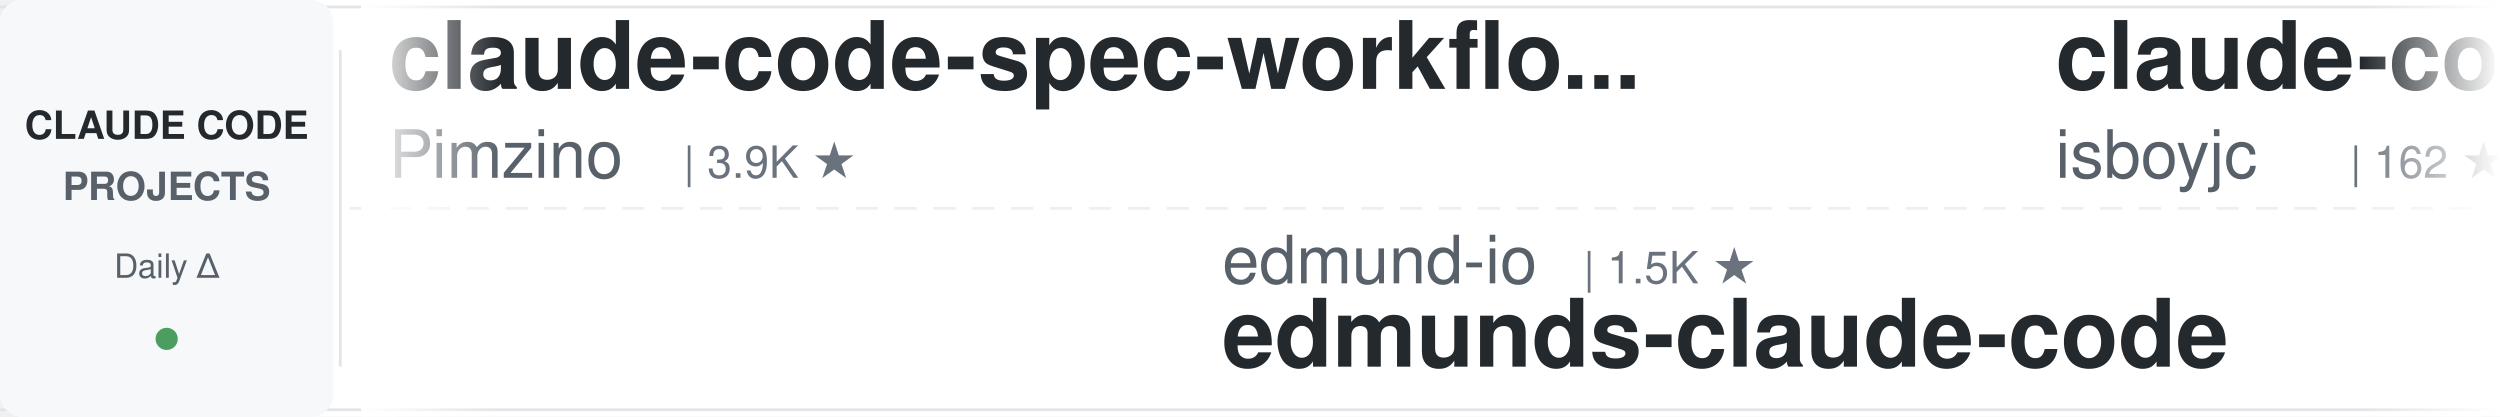
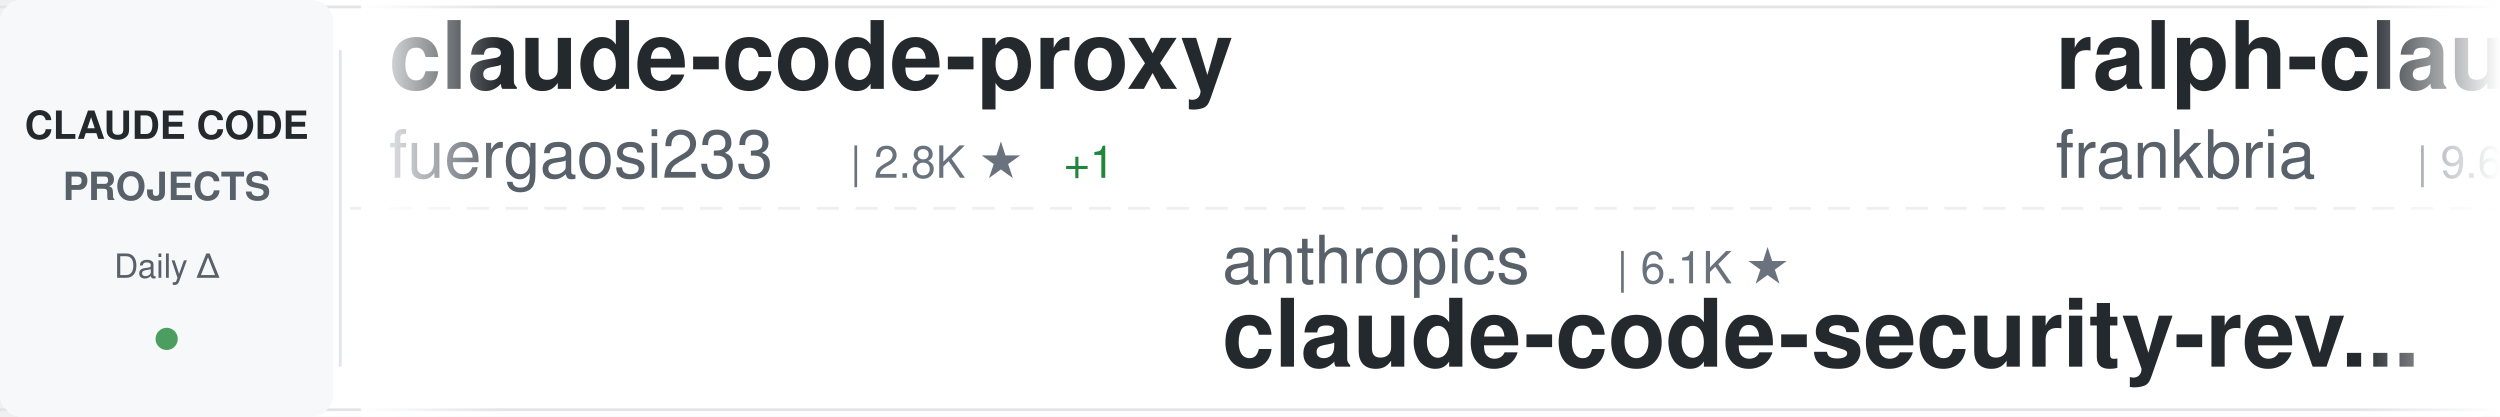
<svg xmlns="http://www.w3.org/2000/svg" width="900" height="150">
  <defs>
    <linearGradient id="awesomeLeftFade" x1="0%" y1="0%" x2="100%" y2="0%">
      <stop offset="0%" style="stop-color:#ffffff;stop-opacity:1" />
      <stop offset="100%" style="stop-color:#ffffff;stop-opacity:0" />
    </linearGradient>
    <linearGradient id="awesomeRightFade" x1="0%" y1="0%" x2="100%" y2="0%">
      <stop offset="0%" style="stop-color:#ffffff;stop-opacity:0" />
      <stop offset="100%" style="stop-color:#ffffff;stop-opacity:1" />
    </linearGradient>
  </defs>
  <rect width="900" height="150" fill="#ffffff" rx="8" />
  <rect x="0" y="2" width="900" height="1" fill="#e1e4e8" />
  <rect x="0" y="147" width="900" height="1" fill="#e1e4e8" />
  <line x1="0" y1="75" x2="900" y2="75" stroke="#e1e4e8" stroke-width="1" stroke-dasharray="8 6" opacity="0.6" />
  <rect x="0" y="0" width="120" height="150" fill="#f6f8fa" rx="8" />
  <text x="60" y="50" font-family="-apple-system, BlinkMacSystemFont, 'Segoe UI', Helvetica, Arial, sans-serif" font-size="14" font-weight="600" fill="#24292e" text-anchor="middle">CLAUDE CODE</text>
  <text x="60" y="72" font-family="-apple-system, BlinkMacSystemFont, 'Segoe UI', Helvetica, Arial, sans-serif" font-size="14" font-weight="600" fill="#586069" text-anchor="middle">PROJECTS</text>
  <text x="60" y="100" font-family="-apple-system, BlinkMacSystemFont, 'Segoe UI', Helvetica, Arial, sans-serif" font-size="12" font-weight="500" fill="#586069" text-anchor="middle">Daily Δ</text>
  <circle cx="60" cy="122" r="4" fill="#22863a" opacity="0.8" />
  <rect x="122" y="18" width="1" height="114" fill="#e1e4e8" />
  <clipPath id="awesomeTickerClip">
    <rect x="130" y="0" width="770" height="150" />
  </clipPath>
  <g clip-path="url(#awesomeTickerClip)">
    <g id="awesomeTickerItems">
      <animateTransform attributeName="transform" attributeType="XML" type="translate" from="0 0" to="-3000 0" dur="54s" repeatCount="indefinite" />
      <g transform="translate(0, 0)">
-         <text x="140" y="32" font-family="-apple-system, BlinkMacSystemFont, 'Segoe UI', Helvetica, Arial, sans-serif" font-size="34" font-weight="600" fill="#24292e">claude-code-spec-workflo...</text>
-         <text x="140" y="64" font-family="-apple-system, BlinkMacSystemFont, 'Segoe UI', Helvetica, Arial, sans-serif" font-size="24" font-weight="400" fill="#586069">Pimzino</text>
-         <text x="246" y="64" font-family="-apple-system, BlinkMacSystemFont, 'Segoe UI', Helvetica, Arial, sans-serif" font-size="16" font-weight="500" fill="#6a737d">| 3.9K ★</text>
+         <text x="140" y="32" font-family="-apple-system, BlinkMacSystemFont, 'Segoe UI', Helvetica, Arial, sans-serif" font-size="34" font-weight="600" fill="#24292e">claude-code-proxy</text>
+         <text x="140" y="64" font-family="-apple-system, BlinkMacSystemFont, 'Segoe UI', Helvetica, Arial, sans-serif" font-size="24" font-weight="400" fill="#586069">fuergaosi233</text>
+         <text x="306" y="64" font-family="-apple-system, BlinkMacSystemFont, 'Segoe UI', Helvetica, Arial, sans-serif" font-size="16" font-weight="500" fill="#6a737d">| 2.8K ★</text>
+         <text x="383" y="64" font-family="-apple-system, BlinkMacSystemFont, 'Segoe UI', Helvetica, Arial, sans-serif" font-size="16" font-weight="500" fill="#22863a"> +1</text>
      </g>
      <g transform="translate(300, 0)">
-         <text x="140" y="102" font-family="-apple-system, BlinkMacSystemFont, 'Segoe UI', Helvetica, Arial, sans-serif" font-size="24" font-weight="400" fill="#586069">edmund-io</text>
-         <text x="270" y="102" font-family="-apple-system, BlinkMacSystemFont, 'Segoe UI', Helvetica, Arial, sans-serif" font-size="16" font-weight="500" fill="#6a737d">| 1.5K ★</text>
-         <text x="140" y="132" font-family="-apple-system, BlinkMacSystemFont, 'Segoe UI', Helvetica, Arial, sans-serif" font-size="34" font-weight="600" fill="#24292e">edmunds-claude-code</text>
+         <text x="140" y="102" font-family="-apple-system, BlinkMacSystemFont, 'Segoe UI', Helvetica, Arial, sans-serif" font-size="24" font-weight="400" fill="#586069">anthropics</text>
+         <text x="282" y="102" font-family="-apple-system, BlinkMacSystemFont, 'Segoe UI', Helvetica, Arial, sans-serif" font-size="16" font-weight="500" fill="#6a737d">| 6.1K ★</text>
+         <text x="140" y="132" font-family="-apple-system, BlinkMacSystemFont, 'Segoe UI', Helvetica, Arial, sans-serif" font-size="34" font-weight="600" fill="#24292e">claude-code-security-rev...</text>
      </g>
      <g transform="translate(600, 0)">
-         <text x="140" y="32" font-family="-apple-system, BlinkMacSystemFont, 'Segoe UI', Helvetica, Arial, sans-serif" font-size="34" font-weight="600" fill="#24292e">claude-code</text>
-         <text x="140" y="64" font-family="-apple-system, BlinkMacSystemFont, 'Segoe UI', Helvetica, Arial, sans-serif" font-size="24" font-weight="400" fill="#586069">isboyjc</text>
-         <text x="246" y="64" font-family="-apple-system, BlinkMacSystemFont, 'Segoe UI', Helvetica, Arial, sans-serif" font-size="16" font-weight="500" fill="#6a737d">| 162 ★</text>
+         <text x="140" y="32" font-family="-apple-system, BlinkMacSystemFont, 'Segoe UI', Helvetica, Arial, sans-serif" font-size="34" font-weight="600" fill="#24292e">ralph-claude-code</text>
+         <text x="140" y="64" font-family="-apple-system, BlinkMacSystemFont, 'Segoe UI', Helvetica, Arial, sans-serif" font-size="24" font-weight="400" fill="#586069">frankbria</text>
+         <text x="270" y="64" font-family="-apple-system, BlinkMacSystemFont, 'Segoe UI', Helvetica, Arial, sans-serif" font-size="16" font-weight="500" fill="#6a737d">| 9.6K ★</text>
      </g>
      <g transform="translate(900, 0)">
-         <text x="140" y="102" font-family="-apple-system, BlinkMacSystemFont, 'Segoe UI', Helvetica, Arial, sans-serif" font-size="24" font-weight="400" fill="#586069">repowise-dev</text>
-         <text x="306" y="102" font-family="-apple-system, BlinkMacSystemFont, 'Segoe UI', Helvetica, Arial, sans-serif" font-size="16" font-weight="500" fill="#6a737d">| 1.2K ★</text>
-         <text x="140" y="132" font-family="-apple-system, BlinkMacSystemFont, 'Segoe UI', Helvetica, Arial, sans-serif" font-size="34" font-weight="600" fill="#24292e">claude-code-prompts</text>
+         <text x="140" y="102" font-family="-apple-system, BlinkMacSystemFont, 'Segoe UI', Helvetica, Arial, sans-serif" font-size="24" font-weight="400" fill="#586069">lorryjovens-hub</text>
+         <text x="342" y="102" font-family="-apple-system, BlinkMacSystemFont, 'Segoe UI', Helvetica, Arial, sans-serif" font-size="16" font-weight="500" fill="#6a737d">| 1.7K ★</text>
+         <text x="140" y="132" font-family="-apple-system, BlinkMacSystemFont, 'Segoe UI', Helvetica, Arial, sans-serif" font-size="34" font-weight="600" fill="#24292e">claude-code-rust</text>
      </g>
      <g transform="translate(1200, 0)">
+         <text x="140" y="32" font-family="-apple-system, BlinkMacSystemFont, 'Segoe UI', Helvetica, Arial, sans-serif" font-size="34" font-weight="600" fill="#24292e">claude-code-rev</text>
+         <text x="140" y="64" font-family="-apple-system, BlinkMacSystemFont, 'Segoe UI', Helvetica, Arial, sans-serif" font-size="24" font-weight="400" fill="#586069">oboard</text>
+         <text x="234" y="64" font-family="-apple-system, BlinkMacSystemFont, 'Segoe UI', Helvetica, Arial, sans-serif" font-size="16" font-weight="500" fill="#6a737d">| 3.3K ★</text>
+       </g>
+       <g transform="translate(1500, 0)">
+         <text x="140" y="102" font-family="-apple-system, BlinkMacSystemFont, 'Segoe UI', Helvetica, Arial, sans-serif" font-size="24" font-weight="400" fill="#586069">JrCx7scC</text>
+         <text x="258" y="102" font-family="-apple-system, BlinkMacSystemFont, 'Segoe UI', Helvetica, Arial, sans-serif" font-size="16" font-weight="500" fill="#6a737d">| 375 ★</text>
+         <text x="140" y="132" font-family="-apple-system, BlinkMacSystemFont, 'Segoe UI', Helvetica, Arial, sans-serif" font-size="34" font-weight="600" fill="#24292e">claude-code-source</text>
+       </g>
+       <g transform="translate(1800, 0)">
        <text x="140" y="32" font-family="-apple-system, BlinkMacSystemFont, 'Segoe UI', Helvetica, Arial, sans-serif" font-size="34" font-weight="600" fill="#24292e">claude-code</text>
        <text x="140" y="64" font-family="-apple-system, BlinkMacSystemFont, 'Segoe UI', Helvetica, Arial, sans-serif" font-size="24" font-weight="400" fill="#586069">anthropics</text>
        <text x="282" y="64" font-family="-apple-system, BlinkMacSystemFont, 'Segoe UI', Helvetica, Arial, sans-serif" font-size="16" font-weight="500" fill="#6a737d">| 143.5K ★</text>
-         <text x="377" y="64" font-family="-apple-system, BlinkMacSystemFont, 'Segoe UI', Helvetica, Arial, sans-serif" font-size="16" font-weight="500" fill="#22863a"> +18</text>
-       </g>
-       <g transform="translate(1500, 0)">
-         <text x="140" y="102" font-family="-apple-system, BlinkMacSystemFont, 'Segoe UI', Helvetica, Arial, sans-serif" font-size="24" font-weight="400" fill="#586069">disler</text>
-         <text x="234" y="102" font-family="-apple-system, BlinkMacSystemFont, 'Segoe UI', Helvetica, Arial, sans-serif" font-size="16" font-weight="500" fill="#6a737d">| 1.7K ★</text>
-         <text x="311" y="102" font-family="-apple-system, BlinkMacSystemFont, 'Segoe UI', Helvetica, Arial, sans-serif" font-size="16" font-weight="500" fill="#22863a"> +1</text>
-         <text x="140" y="132" font-family="-apple-system, BlinkMacSystemFont, 'Segoe UI', Helvetica, Arial, sans-serif" font-size="34" font-weight="600" fill="#24292e">pi-vs-claude-code</text>
-       </g>
-       <g transform="translate(1800, 0)">
-         <text x="140" y="32" font-family="-apple-system, BlinkMacSystemFont, 'Segoe UI', Helvetica, Arial, sans-serif" font-size="34" font-weight="600" fill="#24292e">claude-code</text>
-         <text x="140" y="64" font-family="-apple-system, BlinkMacSystemFont, 'Segoe UI', Helvetica, Arial, sans-serif" font-size="24" font-weight="400" fill="#586069">codeaashu</text>
-         <text x="270" y="64" font-family="-apple-system, BlinkMacSystemFont, 'Segoe UI', Helvetica, Arial, sans-serif" font-size="16" font-weight="500" fill="#6a737d">| 3.3K ★</text>
-         <text x="347" y="64" font-family="-apple-system, BlinkMacSystemFont, 'Segoe UI', Helvetica, Arial, sans-serif" font-size="16" font-weight="500" fill="#22863a"> +1</text>
+         <text x="377" y="64" font-family="-apple-system, BlinkMacSystemFont, 'Segoe UI', Helvetica, Arial, sans-serif" font-size="16" font-weight="500" fill="#22863a"> +15</text>
      </g>
      <g transform="translate(2100, 0)">
-         <text x="140" y="102" font-family="-apple-system, BlinkMacSystemFont, 'Segoe UI', Helvetica, Arial, sans-serif" font-size="24" font-weight="400" fill="#586069">AprilNEA</text>
-         <text x="258" y="102" font-family="-apple-system, BlinkMacSystemFont, 'Segoe UI', Helvetica, Arial, sans-serif" font-size="16" font-weight="500" fill="#6a737d">| 392 ★</text>
-         <text x="140" y="132" font-family="-apple-system, BlinkMacSystemFont, 'Segoe UI', Helvetica, Arial, sans-serif" font-size="34" font-weight="600" fill="#24292e">claude-code-source</text>
+         <text x="140" y="102" font-family="-apple-system, BlinkMacSystemFont, 'Segoe UI', Helvetica, Arial, sans-serif" font-size="24" font-weight="400" fill="#586069">WorldFlowAI</text>
+         <text x="294" y="102" font-family="-apple-system, BlinkMacSystemFont, 'Segoe UI', Helvetica, Arial, sans-serif" font-size="16" font-weight="500" fill="#6a737d">| 1.9K ★</text>
+         <text x="371" y="102" font-family="-apple-system, BlinkMacSystemFont, 'Segoe UI', Helvetica, Arial, sans-serif" font-size="16" font-weight="500" fill="#22863a"> +5</text>
+         <text x="140" y="132" font-family="-apple-system, BlinkMacSystemFont, 'Segoe UI', Helvetica, Arial, sans-serif" font-size="34" font-weight="600" fill="#24292e">everything-claude-code</text>
      </g>
      <g transform="translate(2400, 0)">
-         <text x="140" y="32" font-family="-apple-system, BlinkMacSystemFont, 'Segoe UI', Helvetica, Arial, sans-serif" font-size="34" font-weight="600" fill="#24292e">my-claude-code-setup</text>
-         <text x="140" y="64" font-family="-apple-system, BlinkMacSystemFont, 'Segoe UI', Helvetica, Arial, sans-serif" font-size="24" font-weight="400" fill="#586069">centminmod</text>
-         <text x="282" y="64" font-family="-apple-system, BlinkMacSystemFont, 'Segoe UI', Helvetica, Arial, sans-serif" font-size="16" font-weight="500" fill="#6a737d">| 2.6K ★</text>
-         <text x="359" y="64" font-family="-apple-system, BlinkMacSystemFont, 'Segoe UI', Helvetica, Arial, sans-serif" font-size="16" font-weight="500" fill="#22863a"> +1</text>
+         <text x="140" y="32" font-family="-apple-system, BlinkMacSystemFont, 'Segoe UI', Helvetica, Arial, sans-serif" font-size="34" font-weight="600" fill="#24292e">claude-code-guide</text>
+         <text x="140" y="64" font-family="-apple-system, BlinkMacSystemFont, 'Segoe UI', Helvetica, Arial, sans-serif" font-size="24" font-weight="400" fill="#586069">zebbern</text>
+         <text x="246" y="64" font-family="-apple-system, BlinkMacSystemFont, 'Segoe UI', Helvetica, Arial, sans-serif" font-size="16" font-weight="500" fill="#6a737d">| 4.6K ★</text>
      </g>
      <g transform="translate(2700, 0)">
-         <text x="140" y="102" font-family="-apple-system, BlinkMacSystemFont, 'Segoe UI', Helvetica, Arial, sans-serif" font-size="24" font-weight="400" fill="#586069">pedrohcgs</text>
-         <text x="270" y="102" font-family="-apple-system, BlinkMacSystemFont, 'Segoe UI', Helvetica, Arial, sans-serif" font-size="16" font-weight="500" fill="#6a737d">| 1.5K ★</text>
-         <text x="347" y="102" font-family="-apple-system, BlinkMacSystemFont, 'Segoe UI', Helvetica, Arial, sans-serif" font-size="16" font-weight="500" fill="#22863a"> +1</text>
-         <text x="140" y="132" font-family="-apple-system, BlinkMacSystemFont, 'Segoe UI', Helvetica, Arial, sans-serif" font-size="34" font-weight="600" fill="#24292e">claude-code-my-workflow</text>
+         <text x="140" y="102" font-family="-apple-system, BlinkMacSystemFont, 'Segoe UI', Helvetica, Arial, sans-serif" font-size="24" font-weight="400" fill="#586069">lintsinghua</text>
+         <text x="294" y="102" font-family="-apple-system, BlinkMacSystemFont, 'Segoe UI', Helvetica, Arial, sans-serif" font-size="16" font-weight="500" fill="#6a737d">| 4.1K ★</text>
+         <text x="371" y="102" font-family="-apple-system, BlinkMacSystemFont, 'Segoe UI', Helvetica, Arial, sans-serif" font-size="16" font-weight="500" fill="#cb2431"> -1</text>
+         <text x="140" y="132" font-family="-apple-system, BlinkMacSystemFont, 'Segoe UI', Helvetica, Arial, sans-serif" font-size="34" font-weight="600" fill="#24292e">claude-code-book</text>
      </g>
      <g transform="translate(3000, 0)">
-         <text x="140" y="32" font-family="-apple-system, BlinkMacSystemFont, 'Segoe UI', Helvetica, Arial, sans-serif" font-size="34" font-weight="600" fill="#24292e">claude-code-spec-workflo...</text>
-         <text x="140" y="64" font-family="-apple-system, BlinkMacSystemFont, 'Segoe UI', Helvetica, Arial, sans-serif" font-size="24" font-weight="400" fill="#586069">Pimzino</text>
-         <text x="246" y="64" font-family="-apple-system, BlinkMacSystemFont, 'Segoe UI', Helvetica, Arial, sans-serif" font-size="16" font-weight="500" fill="#6a737d">| 3.9K ★</text>
+         <text x="140" y="32" font-family="-apple-system, BlinkMacSystemFont, 'Segoe UI', Helvetica, Arial, sans-serif" font-size="34" font-weight="600" fill="#24292e">claude-code-proxy</text>
+         <text x="140" y="64" font-family="-apple-system, BlinkMacSystemFont, 'Segoe UI', Helvetica, Arial, sans-serif" font-size="24" font-weight="400" fill="#586069">fuergaosi233</text>
+         <text x="306" y="64" font-family="-apple-system, BlinkMacSystemFont, 'Segoe UI', Helvetica, Arial, sans-serif" font-size="16" font-weight="500" fill="#6a737d">| 2.8K ★</text>
+         <text x="383" y="64" font-family="-apple-system, BlinkMacSystemFont, 'Segoe UI', Helvetica, Arial, sans-serif" font-size="16" font-weight="500" fill="#22863a"> +1</text>
      </g>
      <g transform="translate(3300, 0)">
-         <text x="140" y="102" font-family="-apple-system, BlinkMacSystemFont, 'Segoe UI', Helvetica, Arial, sans-serif" font-size="24" font-weight="400" fill="#586069">edmund-io</text>
-         <text x="270" y="102" font-family="-apple-system, BlinkMacSystemFont, 'Segoe UI', Helvetica, Arial, sans-serif" font-size="16" font-weight="500" fill="#6a737d">| 1.5K ★</text>
-         <text x="140" y="132" font-family="-apple-system, BlinkMacSystemFont, 'Segoe UI', Helvetica, Arial, sans-serif" font-size="34" font-weight="600" fill="#24292e">edmunds-claude-code</text>
+         <text x="140" y="102" font-family="-apple-system, BlinkMacSystemFont, 'Segoe UI', Helvetica, Arial, sans-serif" font-size="24" font-weight="400" fill="#586069">anthropics</text>
+         <text x="282" y="102" font-family="-apple-system, BlinkMacSystemFont, 'Segoe UI', Helvetica, Arial, sans-serif" font-size="16" font-weight="500" fill="#6a737d">| 6.1K ★</text>
+         <text x="140" y="132" font-family="-apple-system, BlinkMacSystemFont, 'Segoe UI', Helvetica, Arial, sans-serif" font-size="34" font-weight="600" fill="#24292e">claude-code-security-rev...</text>
      </g>
      <g transform="translate(3600, 0)">
-         <text x="140" y="32" font-family="-apple-system, BlinkMacSystemFont, 'Segoe UI', Helvetica, Arial, sans-serif" font-size="34" font-weight="600" fill="#24292e">claude-code</text>
-         <text x="140" y="64" font-family="-apple-system, BlinkMacSystemFont, 'Segoe UI', Helvetica, Arial, sans-serif" font-size="24" font-weight="400" fill="#586069">isboyjc</text>
-         <text x="246" y="64" font-family="-apple-system, BlinkMacSystemFont, 'Segoe UI', Helvetica, Arial, sans-serif" font-size="16" font-weight="500" fill="#6a737d">| 162 ★</text>
+         <text x="140" y="32" font-family="-apple-system, BlinkMacSystemFont, 'Segoe UI', Helvetica, Arial, sans-serif" font-size="34" font-weight="600" fill="#24292e">ralph-claude-code</text>
+         <text x="140" y="64" font-family="-apple-system, BlinkMacSystemFont, 'Segoe UI', Helvetica, Arial, sans-serif" font-size="24" font-weight="400" fill="#586069">frankbria</text>
+         <text x="270" y="64" font-family="-apple-system, BlinkMacSystemFont, 'Segoe UI', Helvetica, Arial, sans-serif" font-size="16" font-weight="500" fill="#6a737d">| 9.6K ★</text>
      </g>
      <g transform="translate(3900, 0)">
-         <text x="140" y="102" font-family="-apple-system, BlinkMacSystemFont, 'Segoe UI', Helvetica, Arial, sans-serif" font-size="24" font-weight="400" fill="#586069">repowise-dev</text>
-         <text x="306" y="102" font-family="-apple-system, BlinkMacSystemFont, 'Segoe UI', Helvetica, Arial, sans-serif" font-size="16" font-weight="500" fill="#6a737d">| 1.2K ★</text>
-         <text x="140" y="132" font-family="-apple-system, BlinkMacSystemFont, 'Segoe UI', Helvetica, Arial, sans-serif" font-size="34" font-weight="600" fill="#24292e">claude-code-prompts</text>
+         <text x="140" y="102" font-family="-apple-system, BlinkMacSystemFont, 'Segoe UI', Helvetica, Arial, sans-serif" font-size="24" font-weight="400" fill="#586069">lorryjovens-hub</text>
+         <text x="342" y="102" font-family="-apple-system, BlinkMacSystemFont, 'Segoe UI', Helvetica, Arial, sans-serif" font-size="16" font-weight="500" fill="#6a737d">| 1.7K ★</text>
+         <text x="140" y="132" font-family="-apple-system, BlinkMacSystemFont, 'Segoe UI', Helvetica, Arial, sans-serif" font-size="34" font-weight="600" fill="#24292e">claude-code-rust</text>
      </g>
    </g>
  </g>
  <rect x="130" y="0" width="50" height="150" fill="url(#awesomeLeftFade)" />
  <rect x="850" y="0" width="50" height="150" fill="url(#awesomeRightFade)" />
</svg>
